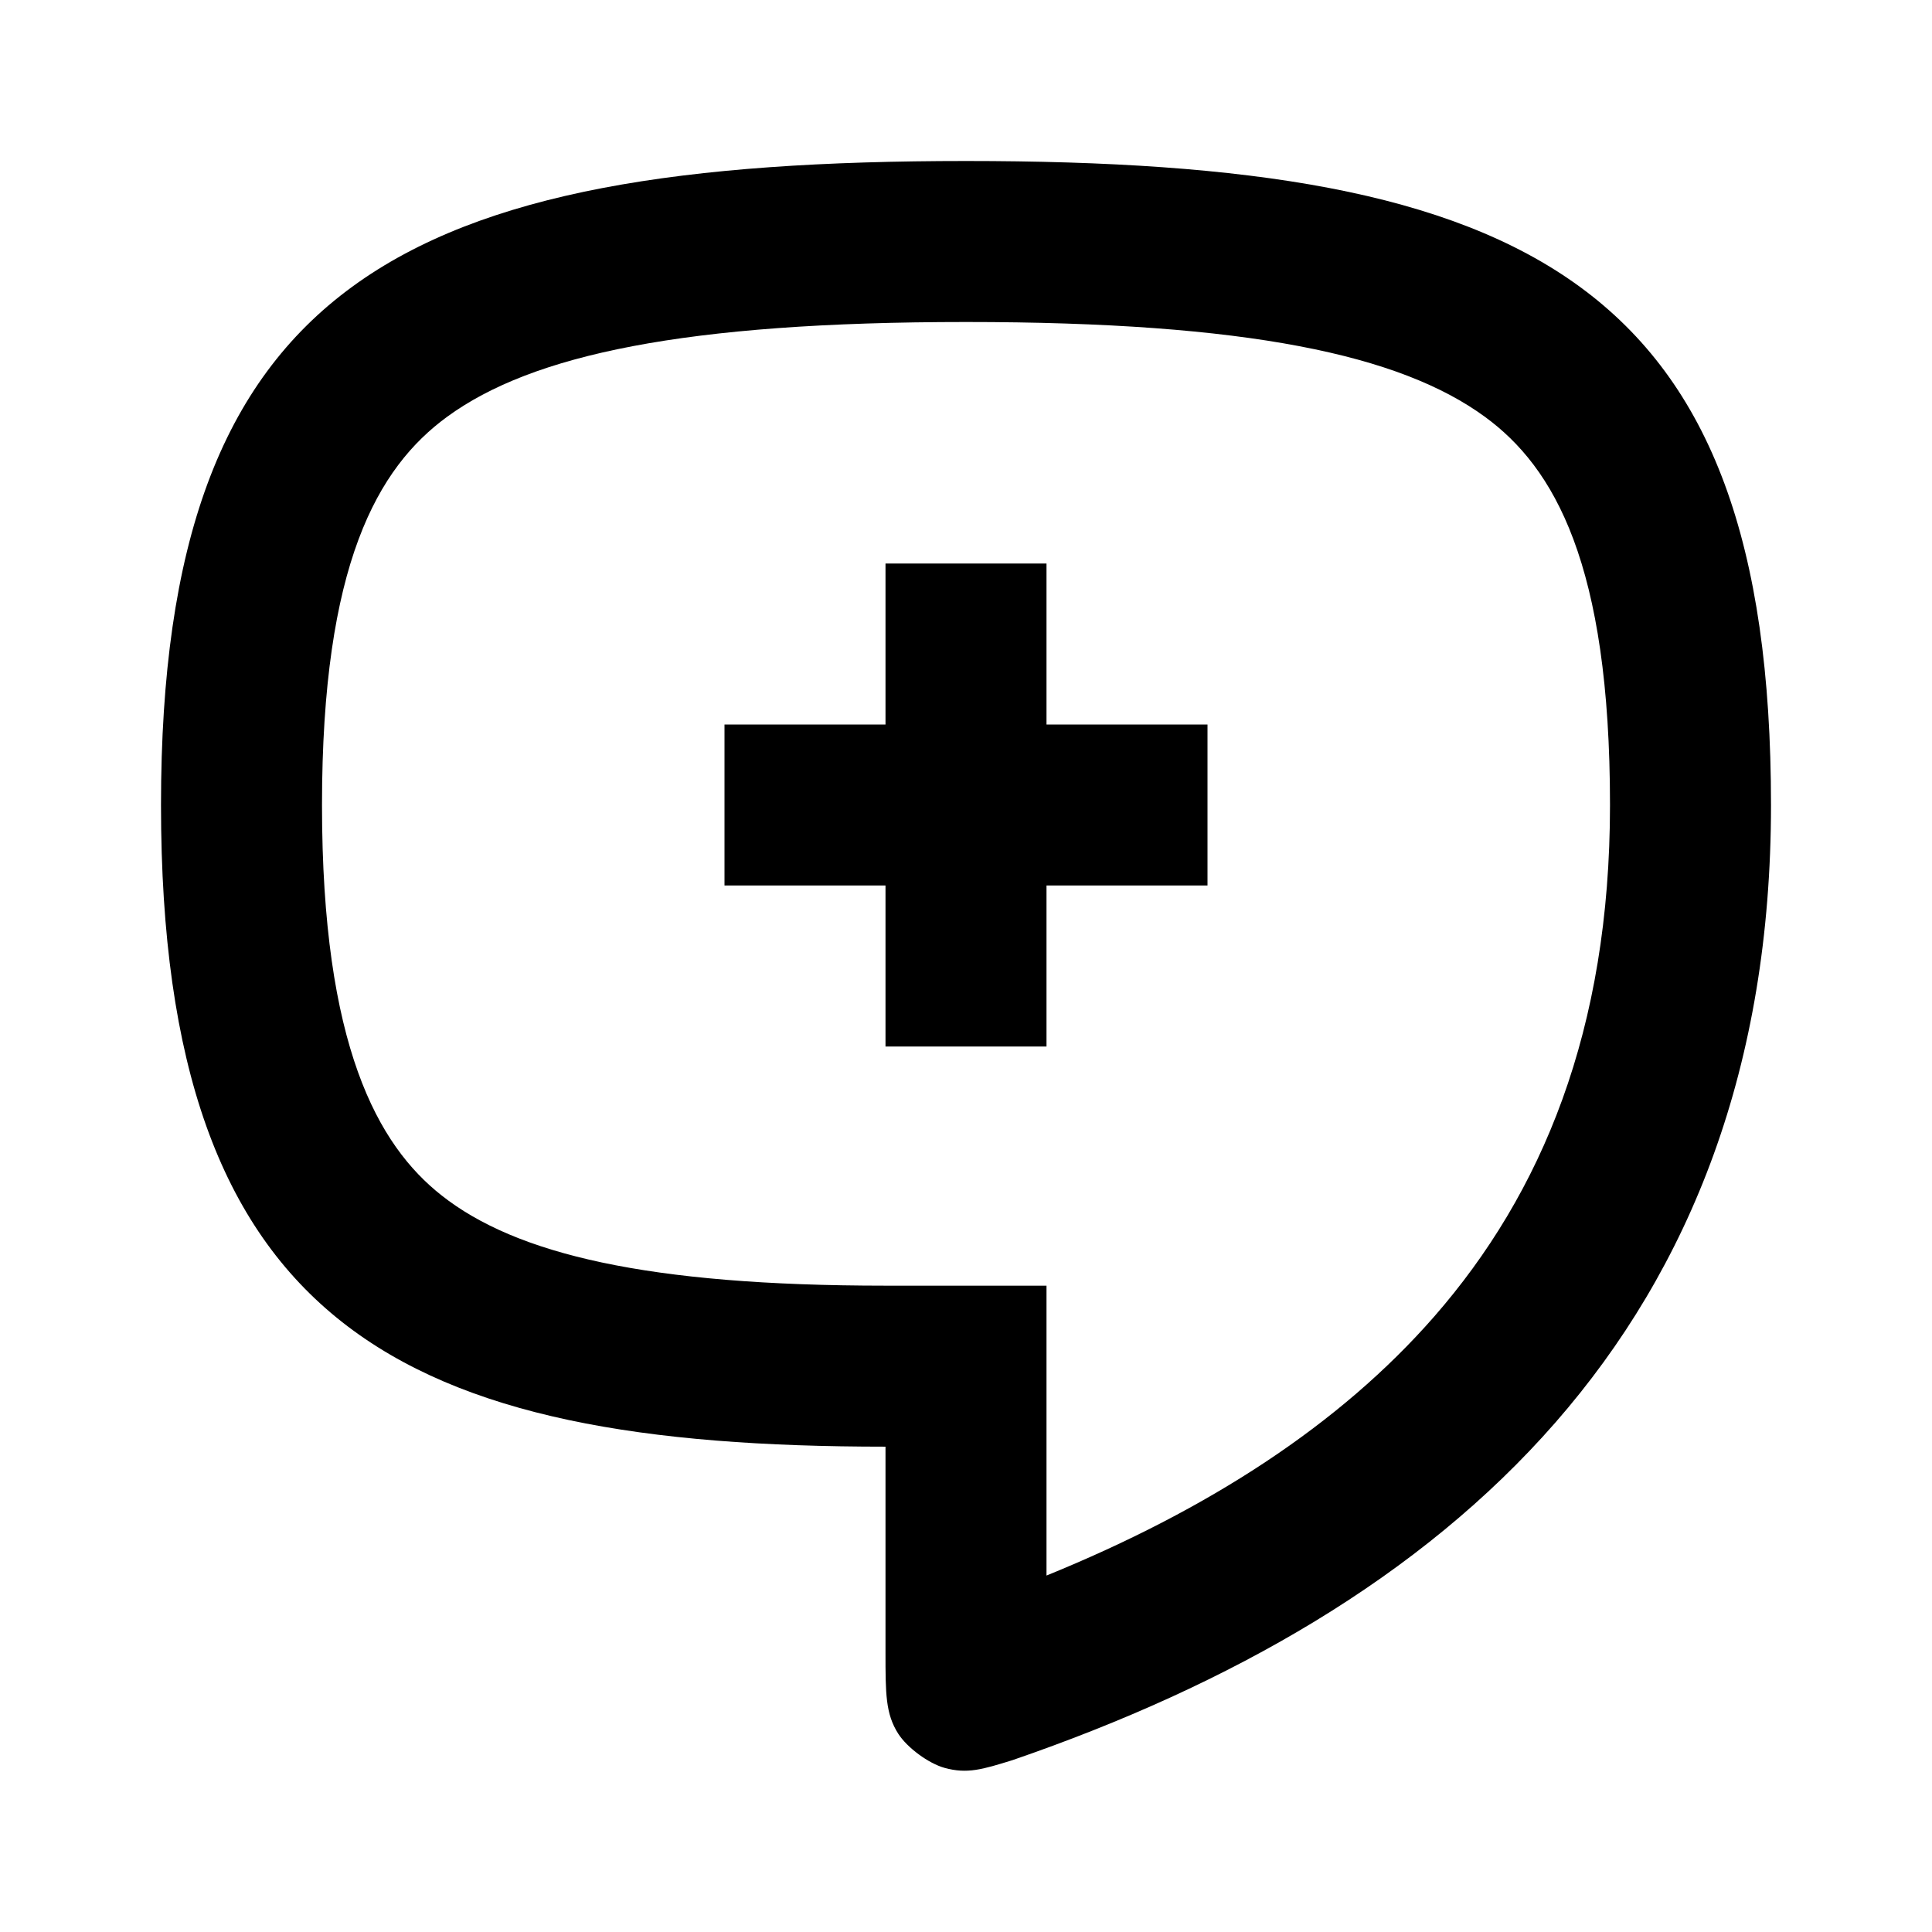
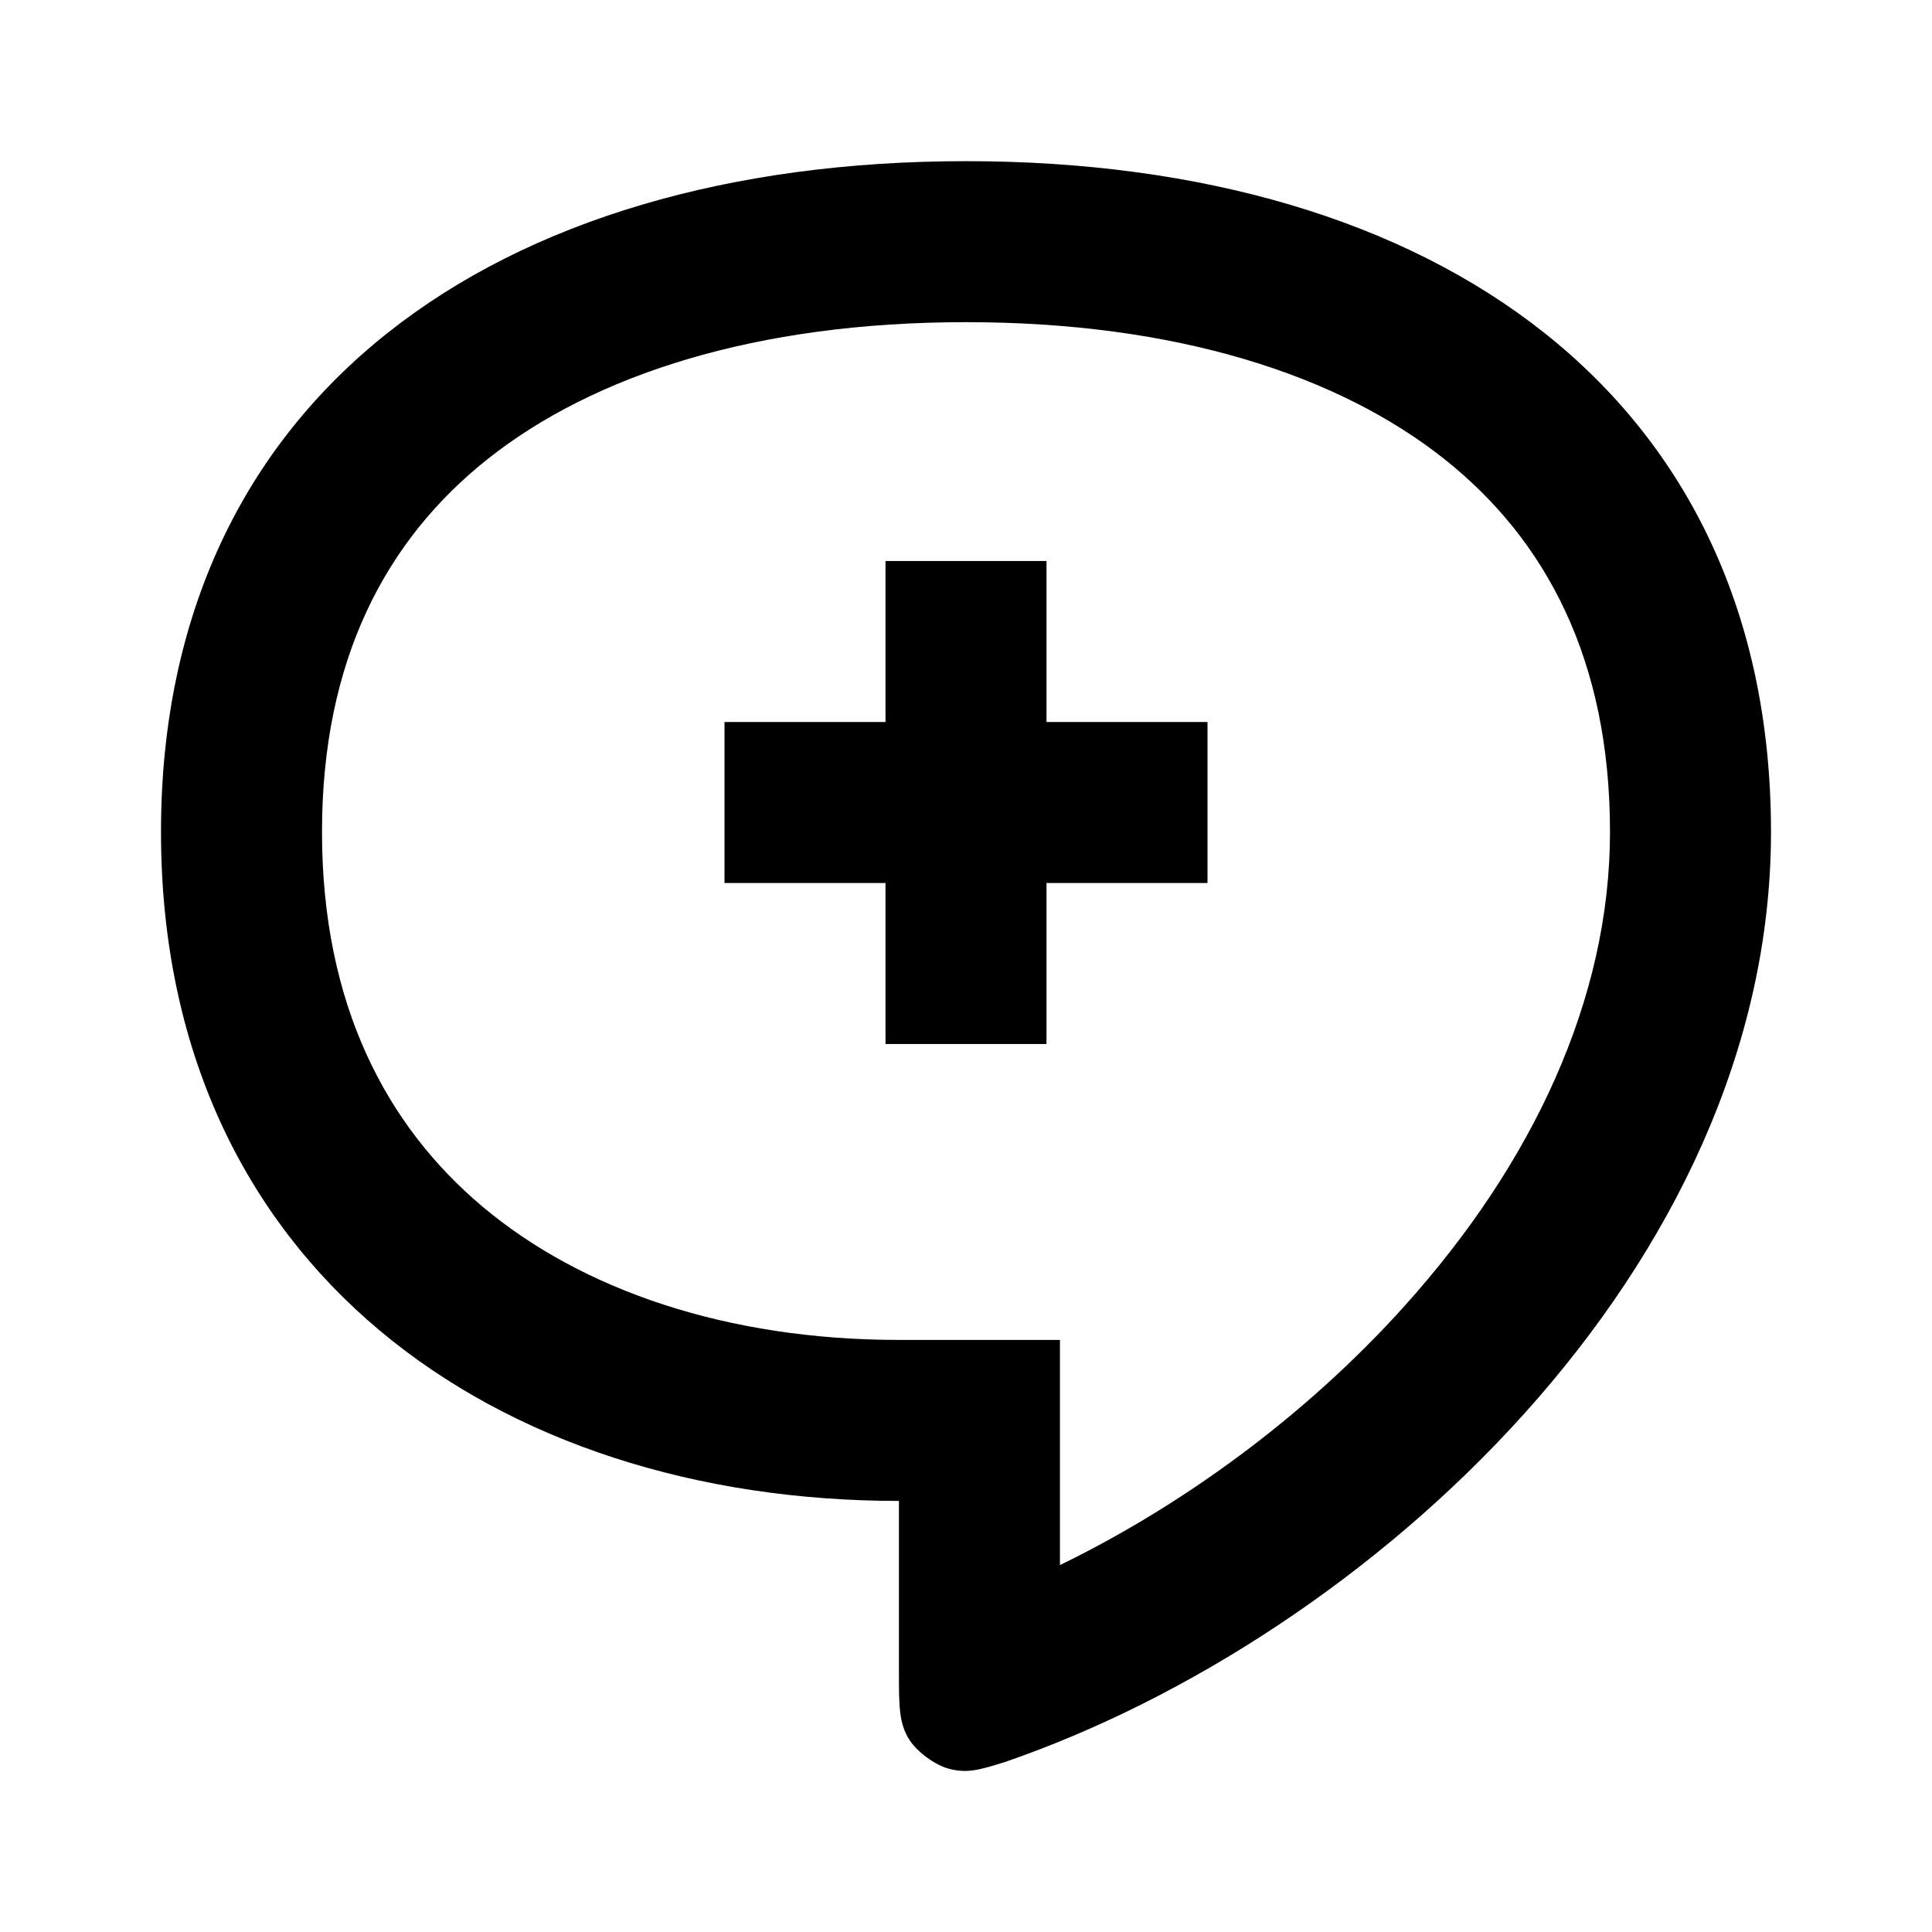
<svg xmlns="http://www.w3.org/2000/svg" width="24" height="24" viewBox="0 0 24 24" fill="none">
  <rect width="24" height="24" fill="none" />
-   <path fill-rule="evenodd" clip-rule="evenodd" d="M13 17.971V15.971H11C8.039 15.971 6.41 15.578 5.487 14.851C4.695 14.228 4 12.998 4 10C4 7.006 4.691 5.808 5.555 5.177C6.607 4.408 8.502 4 12 4C15.498 4 17.393 4.408 18.445 5.177C19.309 5.808 20 7.006 20 10C20 12.801 19.153 14.824 17.816 16.355C16.645 17.695 15.012 18.754 13 19.572V17.971ZM11.733 21.961C11.535 21.906 11.27 21.711 11.159 21.538C11 21.291 11 21.037 11 20.53V19.971V17.971C5 17.971 2 16.5 2 10C2 3.5 5 2 12 2C19 2 22 3.5 22 10C22 16.5 18 20 12.578 21.865C12.203 21.981 12.016 22.039 11.733 21.961ZM11 11V13H13V11H15V9H13V7H11V9H9V11H11Z" fill="#000000" />
+   <path fill-rule="evenodd" clip-rule="evenodd" d="M11.167 20.777C11.167 21.2 11.167 21.411 11.299 21.616C11.392 21.761 11.613 21.924 11.778 21.969C12.014 22.035 12.169 21.986 12.482 21.889C17 20.335 22 15.752 22 10.335C22 4.919 17.833 2.002 12 2.002C6.167 2.002 2 4.919 2 10.335C2 15.752 6.167 18.645 11.167 18.645V20.777ZM13.167 16.645H11.167C9.034 16.645 7.229 16.027 5.995 14.99C4.803 13.988 4 12.483 4 10.335C4 8.194 4.796 6.705 6.056 5.704C7.374 4.657 9.39 4.002 12 4.002C14.61 4.002 16.626 4.657 17.944 5.704C19.204 6.705 20 8.194 20 10.335C20 12.413 19.037 14.457 17.448 16.223C16.22 17.589 14.691 18.701 13.167 19.442V16.645Z" fill="#000000" />
+   <path d="M11 10.969V12.969H13V10.969H15V8.969H13V6.969H11V8.969H9V10.969H11Z" fill="#000000" />
</svg>
